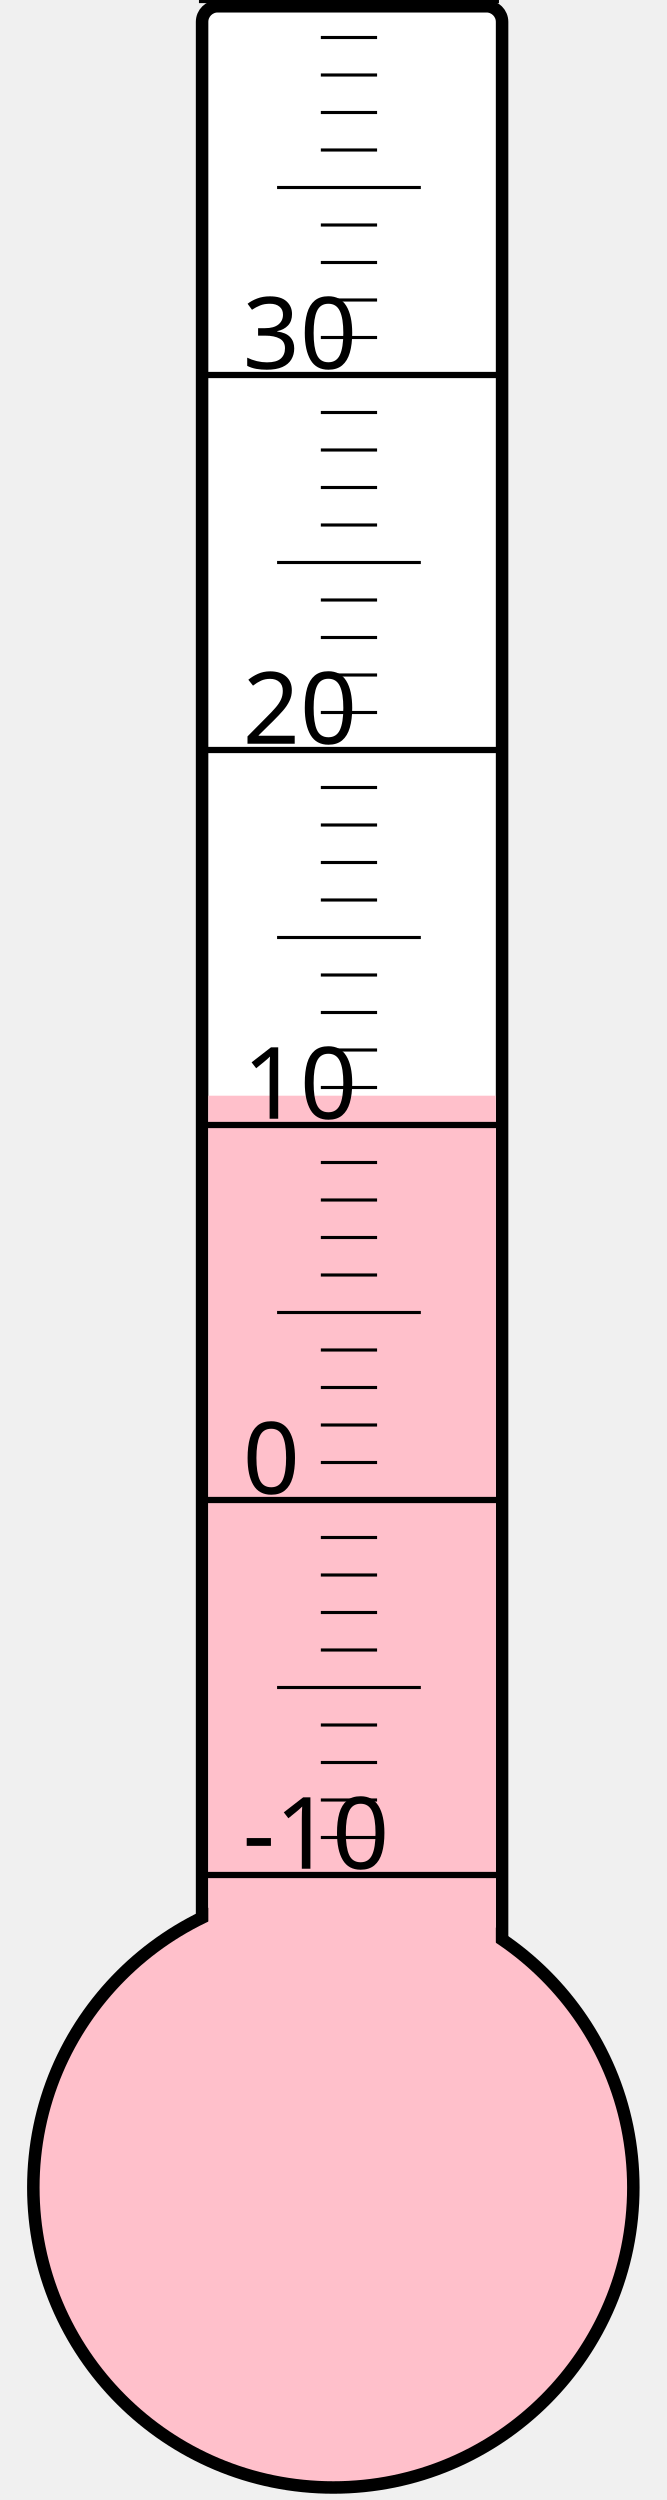
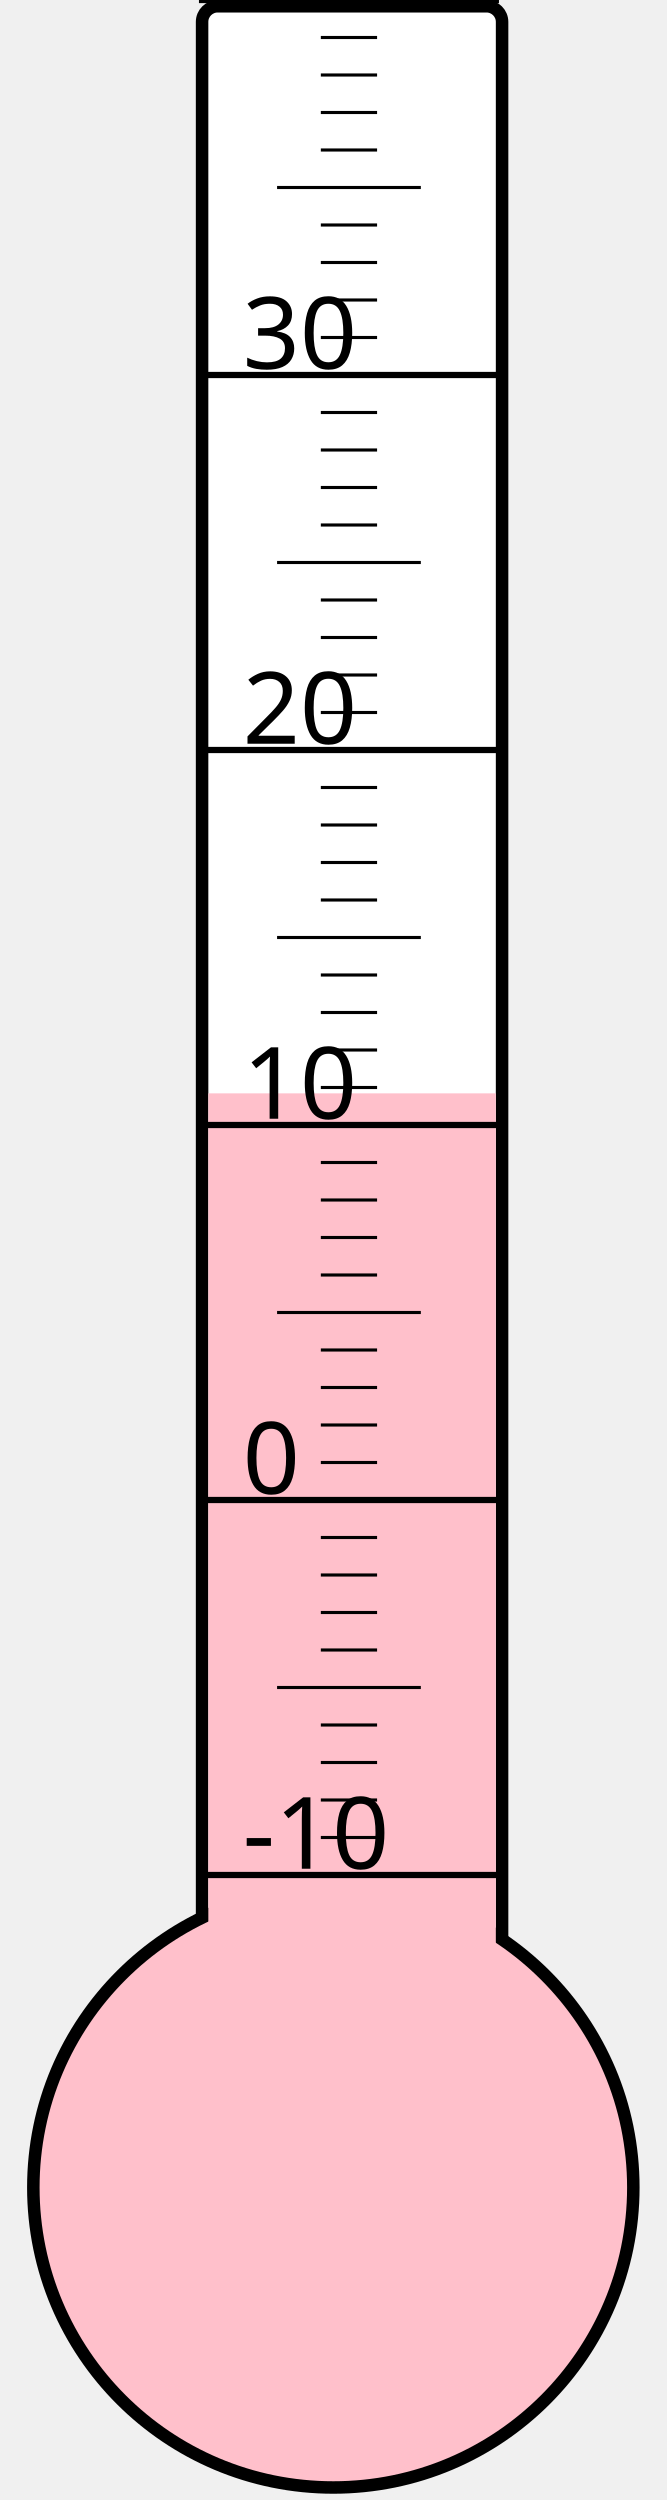
<svg xmlns="http://www.w3.org/2000/svg" width="40px" height="150px" viewBox="0 0 200 800">
  <rect width="200" height="800" x="0" y="0" style="fill: #ffffeb; fill-opacity: 0;" />
  <rect width="96" height="680" x="58" y="2" rx="5" ry="5" style="fill: white; fill-opacity: 1; stroke: black; stroke-width: 4;" />
  <circle cx="100" cy="700" r="96" style="fill: pink; stroke: black; stroke-width: 4;" />
-   <rect width="92" height="349.375" x="60" y="350.625" style="fill: pink; fill-opacity: 1; stroke-width: 0;" />
+   <rect width="92" height="350.125" x="60" y="349.875" style="fill: pink; fill-opacity: 1; stroke-width: 0;" />
  <text x="71" y="598" style="font-family: sans-serif; font-size: 24pt;">-10</text>
  <text x="71" y="478" style="font-family: sans-serif; font-size: 24pt;">0</text>
  <text x="71" y="358" style="font-family: sans-serif; font-size: 24pt;">10</text>
  <text x="71" y="238" style="font-family: sans-serif; font-size: 24pt;">20</text>
  <text x="71" y="118" style="font-family: sans-serif; font-size: 24pt;">30</text>
  <g style="stroke: black;">
    <line x1="57" y1="600" x2="153" y2="600" style="stroke-width: 2;" />
    <line x1="96" y1="588" x2="114" y2="588" style="stroke-width: 1;" />
    <line x1="96" y1="576" x2="114" y2="576" style="stroke-width: 1;" />
    <line x1="96" y1="564" x2="114" y2="564" style="stroke-width: 1;" />
    <line x1="96" y1="552" x2="114" y2="552" style="stroke-width: 1;" />
    <line x1="82" y1="540" x2="128" y2="540" style="stroke-width: 1;" />
    <line x1="96" y1="528" x2="114" y2="528" style="stroke-width: 1;" />
    <line x1="96" y1="516" x2="114" y2="516" style="stroke-width: 1;" />
    <line x1="96" y1="504" x2="114" y2="504" style="stroke-width: 1;" />
    <line x1="96" y1="492" x2="114" y2="492" style="stroke-width: 1;" />
    <line x1="57" y1="480" x2="153" y2="480" style="stroke-width: 2;" />
    <line x1="96" y1="468" x2="114" y2="468" style="stroke-width: 1;" />
    <line x1="96" y1="456" x2="114" y2="456" style="stroke-width: 1;" />
    <line x1="96" y1="444" x2="114" y2="444" style="stroke-width: 1;" />
    <line x1="96" y1="432" x2="114" y2="432" style="stroke-width: 1;" />
    <line x1="82" y1="420" x2="128" y2="420" style="stroke-width: 1;" />
    <line x1="96" y1="408" x2="114" y2="408" style="stroke-width: 1;" />
    <line x1="96" y1="396" x2="114" y2="396" style="stroke-width: 1;" />
    <line x1="96" y1="384" x2="114" y2="384" style="stroke-width: 1;" />
    <line x1="96" y1="372" x2="114" y2="372" style="stroke-width: 1;" />
    <line x1="57" y1="360" x2="153" y2="360" style="stroke-width: 2;" />
    <line x1="96" y1="348" x2="114" y2="348" style="stroke-width: 1;" />
    <line x1="96" y1="336" x2="114" y2="336" style="stroke-width: 1;" />
    <line x1="96" y1="324" x2="114" y2="324" style="stroke-width: 1;" />
    <line x1="96" y1="312" x2="114" y2="312" style="stroke-width: 1;" />
    <line x1="82" y1="300" x2="128" y2="300" style="stroke-width: 1;" />
    <line x1="96" y1="288" x2="114" y2="288" style="stroke-width: 1;" />
    <line x1="96" y1="276" x2="114" y2="276" style="stroke-width: 1;" />
    <line x1="96" y1="264" x2="114" y2="264" style="stroke-width: 1;" />
    <line x1="96" y1="252" x2="114" y2="252" style="stroke-width: 1;" />
    <line x1="57" y1="240" x2="153" y2="240" style="stroke-width: 2;" />
    <line x1="96" y1="228" x2="114" y2="228" style="stroke-width: 1;" />
    <line x1="96" y1="216" x2="114" y2="216" style="stroke-width: 1;" />
    <line x1="96" y1="204" x2="114" y2="204" style="stroke-width: 1;" />
    <line x1="96" y1="192" x2="114" y2="192" style="stroke-width: 1;" />
    <line x1="82" y1="180" x2="128" y2="180" style="stroke-width: 1;" />
    <line x1="96" y1="168" x2="114" y2="168" style="stroke-width: 1;" />
    <line x1="96" y1="156" x2="114" y2="156" style="stroke-width: 1;" />
    <line x1="96" y1="144" x2="114" y2="144" style="stroke-width: 1;" />
    <line x1="96" y1="132" x2="114" y2="132" style="stroke-width: 1;" />
    <line x1="57" y1="120" x2="153" y2="120" style="stroke-width: 2;" />
    <line x1="96" y1="108" x2="114" y2="108" style="stroke-width: 1;" />
    <line x1="96" y1="96" x2="114" y2="96" style="stroke-width: 1;" />
    <line x1="96" y1="84" x2="114" y2="84" style="stroke-width: 1;" />
    <line x1="96" y1="72" x2="114" y2="72" style="stroke-width: 1;" />
    <line x1="82" y1="60" x2="128" y2="60" style="stroke-width: 1;" />
    <line x1="96" y1="48" x2="114" y2="48" style="stroke-width: 1;" />
    <line x1="96" y1="36" x2="114" y2="36" style="stroke-width: 1;" />
    <line x1="96" y1="24" x2="114" y2="24" style="stroke-width: 1;" />
    <line x1="96" y1="12" x2="114" y2="12" style="stroke-width: 1;" />
    <line x1="57" y1="0" x2="153" y2="0" style="stroke-width: 2;" />
  </g>
</svg>
